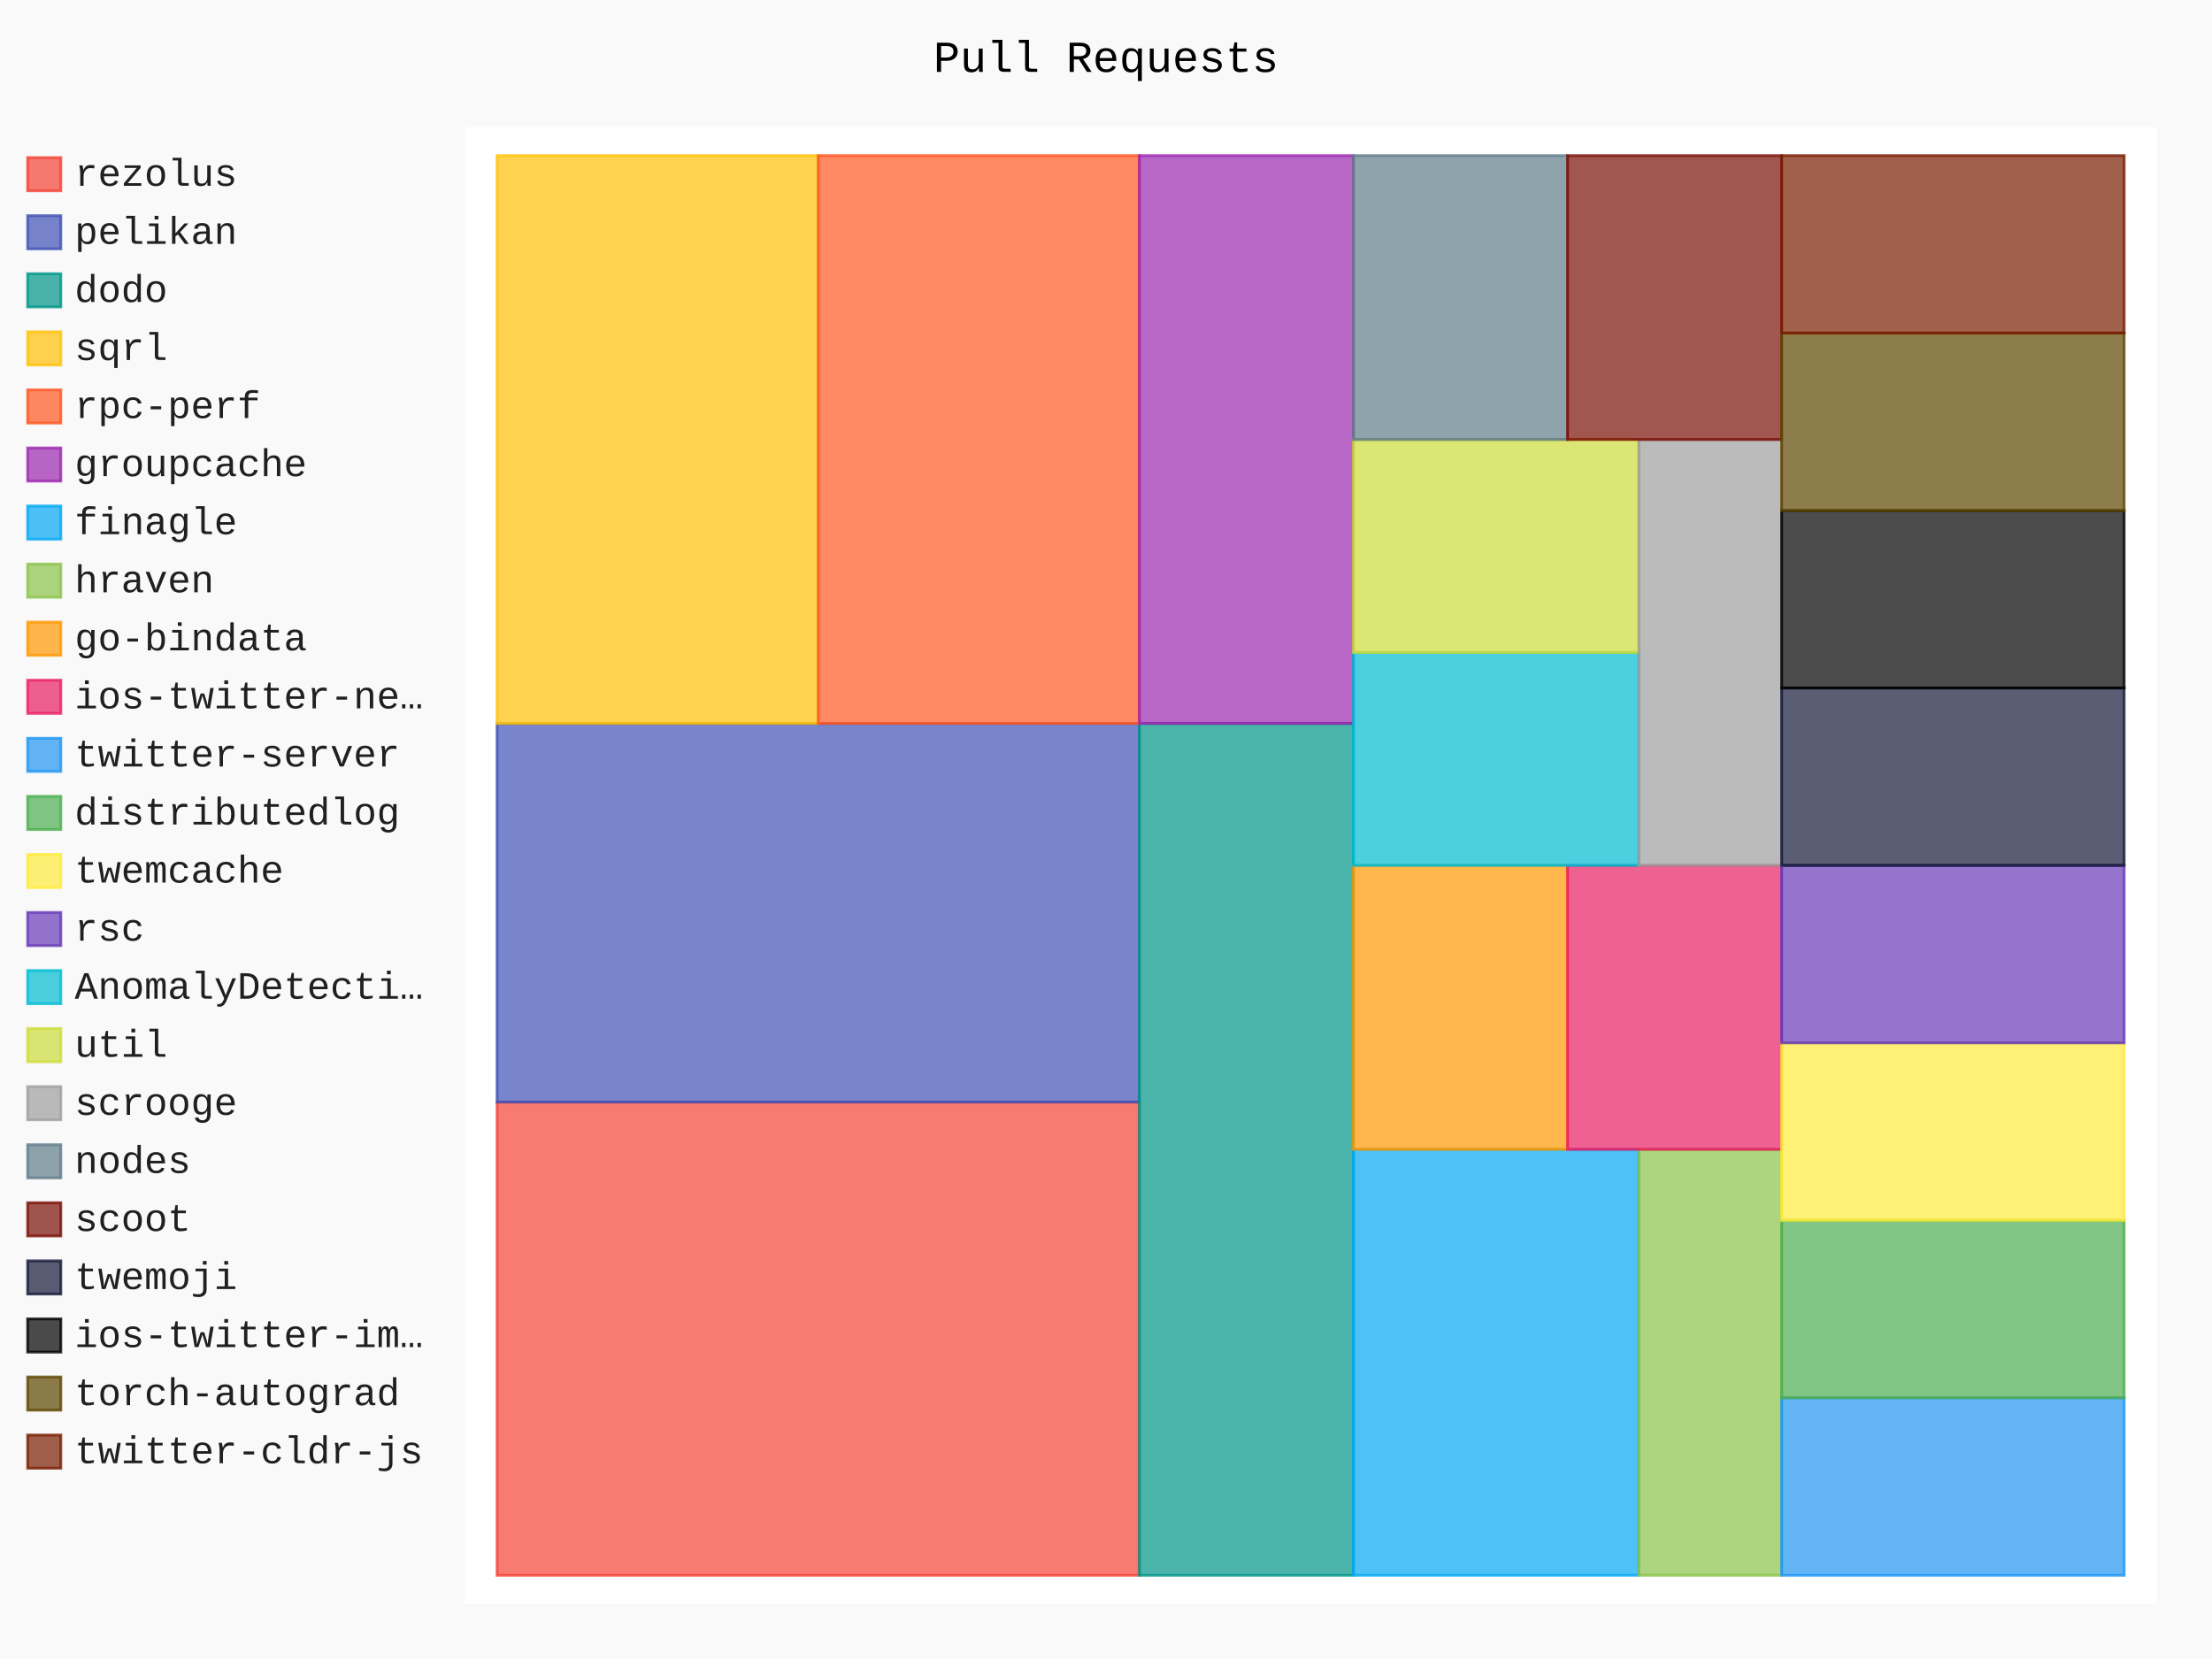
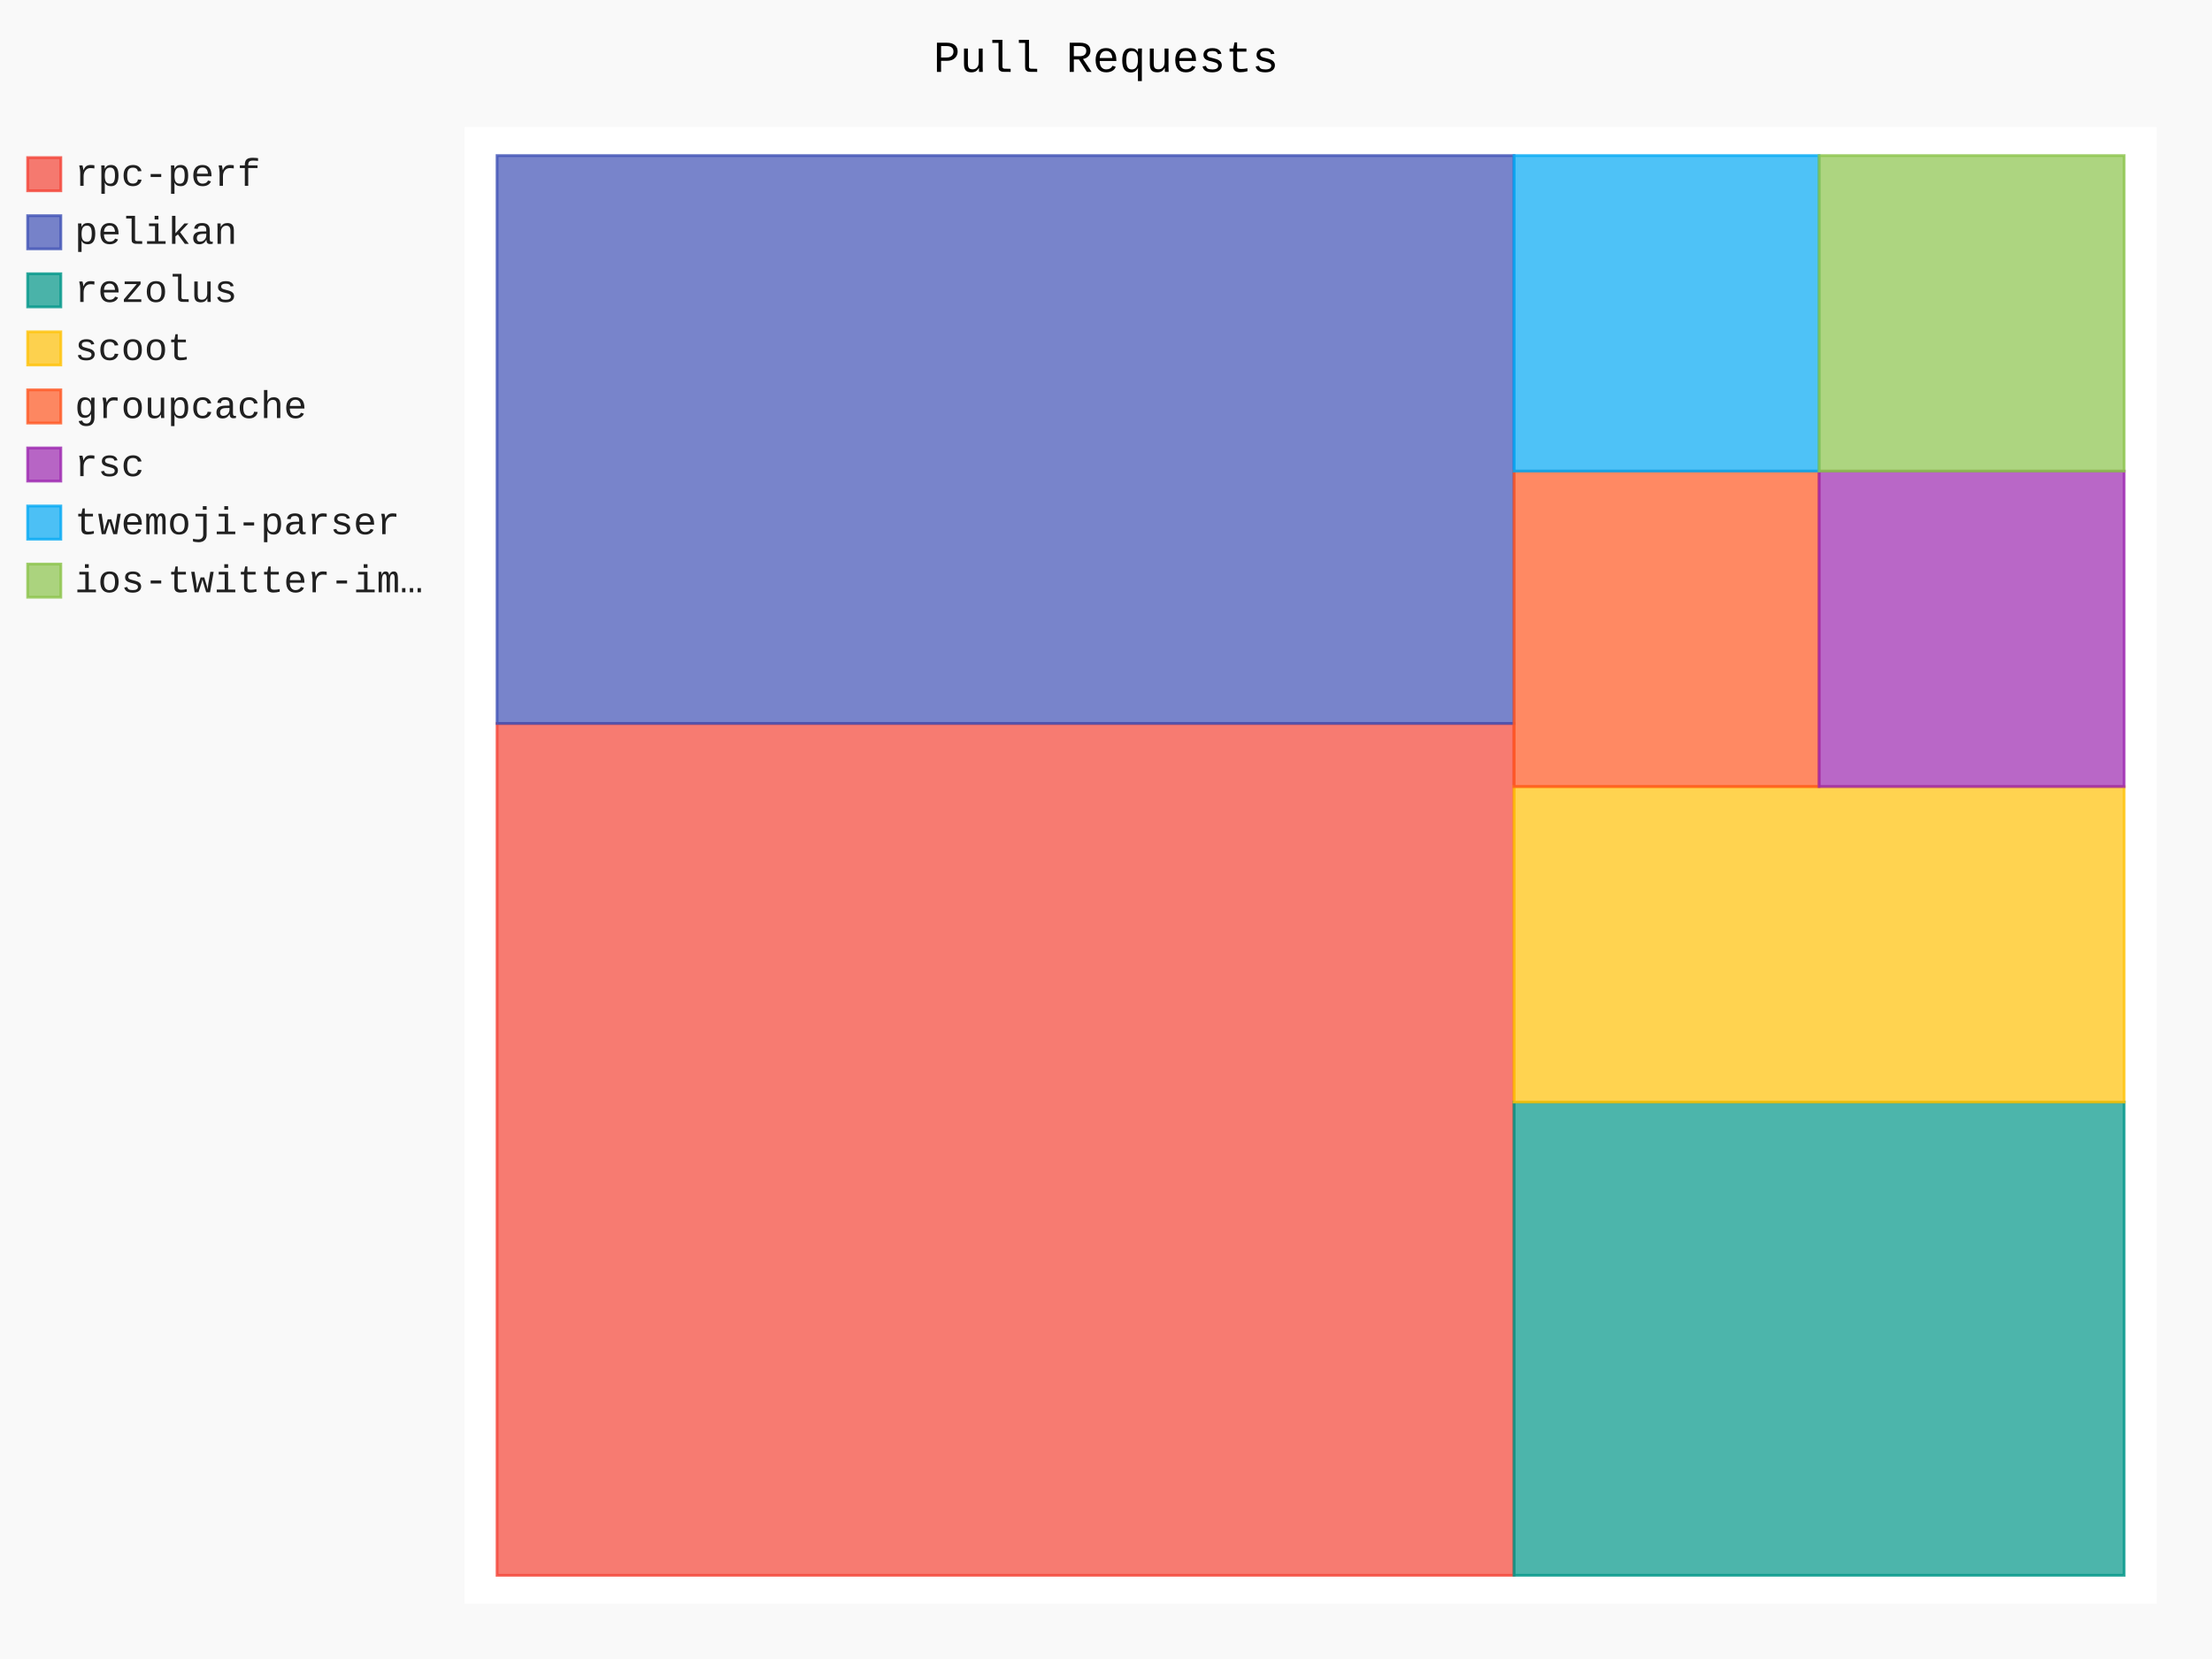
- <svg xmlns="http://www.w3.org/2000/svg" class="pygal-chart" id="chart-46c4a68a-51fe-47a1-bab9-710cc248370b" viewBox="0 0 800 600">
+ <svg xmlns="http://www.w3.org/2000/svg" class="pygal-chart" id="chart-9c1af812-657a-4ad6-9e6e-e827c296c0e6" viewBox="0 0 800 600">
  <defs>
-     <style type="text/css">#chart-46c4a68a-51fe-47a1-bab9-710cc248370b{-webkit-user-select:none;-webkit-font-smoothing:antialiased;font-family:Consolas,"Liberation Mono",Menlo,Courier,monospace}#chart-46c4a68a-51fe-47a1-bab9-710cc248370b .title{font-family:Consolas,"Liberation Mono",Menlo,Courier,monospace;font-size:16px}#chart-46c4a68a-51fe-47a1-bab9-710cc248370b .legends .legend text{font-family:Consolas,"Liberation Mono",Menlo,Courier,monospace;font-size:14px}#chart-46c4a68a-51fe-47a1-bab9-710cc248370b .axis text{font-family:Consolas,"Liberation Mono",Menlo,Courier,monospace;font-size:10px}#chart-46c4a68a-51fe-47a1-bab9-710cc248370b .axis text.major{font-family:Consolas,"Liberation Mono",Menlo,Courier,monospace;font-size:10px}#chart-46c4a68a-51fe-47a1-bab9-710cc248370b .text-overlay text.value{font-family:Consolas,"Liberation Mono",Menlo,Courier,monospace;font-size:16px}#chart-46c4a68a-51fe-47a1-bab9-710cc248370b .text-overlay text.label{font-family:Consolas,"Liberation Mono",Menlo,Courier,monospace;font-size:10px}#chart-46c4a68a-51fe-47a1-bab9-710cc248370b .tooltip{font-family:Consolas,"Liberation Mono",Menlo,Courier,monospace;font-size:14px}#chart-46c4a68a-51fe-47a1-bab9-710cc248370b text.no_data{font-family:Consolas,"Liberation Mono",Menlo,Courier,monospace;font-size:64px}
- #chart-46c4a68a-51fe-47a1-bab9-710cc248370b{background-color:rgba(249,249,249,1)}#chart-46c4a68a-51fe-47a1-bab9-710cc248370b path,#chart-46c4a68a-51fe-47a1-bab9-710cc248370b line,#chart-46c4a68a-51fe-47a1-bab9-710cc248370b rect,#chart-46c4a68a-51fe-47a1-bab9-710cc248370b circle{-webkit-transition:150ms;-moz-transition:150ms;transition:150ms}#chart-46c4a68a-51fe-47a1-bab9-710cc248370b .graph &gt; .background{fill:rgba(249,249,249,1)}#chart-46c4a68a-51fe-47a1-bab9-710cc248370b .plot &gt; .background{fill:rgba(255,255,255,1)}#chart-46c4a68a-51fe-47a1-bab9-710cc248370b .graph{fill:rgba(0,0,0,.87)}#chart-46c4a68a-51fe-47a1-bab9-710cc248370b text.no_data{fill:rgba(0,0,0,1)}#chart-46c4a68a-51fe-47a1-bab9-710cc248370b .title{fill:rgba(0,0,0,1)}#chart-46c4a68a-51fe-47a1-bab9-710cc248370b .legends .legend text{fill:rgba(0,0,0,.87)}#chart-46c4a68a-51fe-47a1-bab9-710cc248370b .legends .legend:hover text{fill:rgba(0,0,0,1)}#chart-46c4a68a-51fe-47a1-bab9-710cc248370b .axis .line{stroke:rgba(0,0,0,1)}#chart-46c4a68a-51fe-47a1-bab9-710cc248370b .axis .guide.line{stroke:rgba(0,0,0,.54)}#chart-46c4a68a-51fe-47a1-bab9-710cc248370b .axis .major.line{stroke:rgba(0,0,0,.87)}#chart-46c4a68a-51fe-47a1-bab9-710cc248370b .axis text.major{fill:rgba(0,0,0,1)}#chart-46c4a68a-51fe-47a1-bab9-710cc248370b .axis.y .guides:hover .guide.line,#chart-46c4a68a-51fe-47a1-bab9-710cc248370b .line-graph .axis.x .guides:hover .guide.line,#chart-46c4a68a-51fe-47a1-bab9-710cc248370b .stackedline-graph .axis.x .guides:hover .guide.line,#chart-46c4a68a-51fe-47a1-bab9-710cc248370b .xy-graph .axis.x .guides:hover .guide.line{stroke:rgba(0,0,0,1)}#chart-46c4a68a-51fe-47a1-bab9-710cc248370b .axis .guides:hover text{fill:rgba(0,0,0,1)}#chart-46c4a68a-51fe-47a1-bab9-710cc248370b .reactive{fill-opacity:.7;stroke-opacity:.8}#chart-46c4a68a-51fe-47a1-bab9-710cc248370b .ci{stroke:rgba(0,0,0,.87)}#chart-46c4a68a-51fe-47a1-bab9-710cc248370b .reactive.active,#chart-46c4a68a-51fe-47a1-bab9-710cc248370b .active .reactive{fill-opacity:.8;stroke-opacity:.9;stroke-width:4}#chart-46c4a68a-51fe-47a1-bab9-710cc248370b .ci .reactive.active{stroke-width:1.5}#chart-46c4a68a-51fe-47a1-bab9-710cc248370b .series text{fill:rgba(0,0,0,1)}#chart-46c4a68a-51fe-47a1-bab9-710cc248370b .tooltip rect{fill:rgba(255,255,255,1);stroke:rgba(0,0,0,1);-webkit-transition:opacity 150ms;-moz-transition:opacity 150ms;transition:opacity 150ms}#chart-46c4a68a-51fe-47a1-bab9-710cc248370b .tooltip .label{fill:rgba(0,0,0,.87)}#chart-46c4a68a-51fe-47a1-bab9-710cc248370b .tooltip .label{fill:rgba(0,0,0,.87)}#chart-46c4a68a-51fe-47a1-bab9-710cc248370b .tooltip .legend{font-size:.8em;fill:rgba(0,0,0,.54)}#chart-46c4a68a-51fe-47a1-bab9-710cc248370b .tooltip .x_label{font-size:.6em;fill:rgba(0,0,0,1)}#chart-46c4a68a-51fe-47a1-bab9-710cc248370b .tooltip .xlink{font-size:.5em;text-decoration:underline}#chart-46c4a68a-51fe-47a1-bab9-710cc248370b .tooltip .value{font-size:1.5em}#chart-46c4a68a-51fe-47a1-bab9-710cc248370b .bound{font-size:.5em}#chart-46c4a68a-51fe-47a1-bab9-710cc248370b .max-value{font-size:.75em;fill:rgba(0,0,0,.54)}#chart-46c4a68a-51fe-47a1-bab9-710cc248370b .map-element{fill:rgba(255,255,255,1);stroke:rgba(0,0,0,.54) !important}#chart-46c4a68a-51fe-47a1-bab9-710cc248370b .map-element .reactive{fill-opacity:inherit;stroke-opacity:inherit}#chart-46c4a68a-51fe-47a1-bab9-710cc248370b .color-0,#chart-46c4a68a-51fe-47a1-bab9-710cc248370b .color-0 a:visited{stroke:#f44336;fill:#f44336}#chart-46c4a68a-51fe-47a1-bab9-710cc248370b .color-1,#chart-46c4a68a-51fe-47a1-bab9-710cc248370b .color-1 a:visited{stroke:#3f51b5;fill:#3f51b5}#chart-46c4a68a-51fe-47a1-bab9-710cc248370b .color-2,#chart-46c4a68a-51fe-47a1-bab9-710cc248370b .color-2 a:visited{stroke:#009688;fill:#009688}#chart-46c4a68a-51fe-47a1-bab9-710cc248370b .color-3,#chart-46c4a68a-51fe-47a1-bab9-710cc248370b .color-3 a:visited{stroke:#ffc107;fill:#ffc107}#chart-46c4a68a-51fe-47a1-bab9-710cc248370b .color-4,#chart-46c4a68a-51fe-47a1-bab9-710cc248370b .color-4 a:visited{stroke:#ff5722;fill:#ff5722}#chart-46c4a68a-51fe-47a1-bab9-710cc248370b .color-5,#chart-46c4a68a-51fe-47a1-bab9-710cc248370b .color-5 a:visited{stroke:#9c27b0;fill:#9c27b0}#chart-46c4a68a-51fe-47a1-bab9-710cc248370b .color-6,#chart-46c4a68a-51fe-47a1-bab9-710cc248370b .color-6 a:visited{stroke:#03a9f4;fill:#03a9f4}#chart-46c4a68a-51fe-47a1-bab9-710cc248370b .color-7,#chart-46c4a68a-51fe-47a1-bab9-710cc248370b .color-7 a:visited{stroke:#8bc34a;fill:#8bc34a}#chart-46c4a68a-51fe-47a1-bab9-710cc248370b .color-8,#chart-46c4a68a-51fe-47a1-bab9-710cc248370b .color-8 a:visited{stroke:#ff9800;fill:#ff9800}#chart-46c4a68a-51fe-47a1-bab9-710cc248370b .color-9,#chart-46c4a68a-51fe-47a1-bab9-710cc248370b .color-9 a:visited{stroke:#e91e63;fill:#e91e63}#chart-46c4a68a-51fe-47a1-bab9-710cc248370b .color-10,#chart-46c4a68a-51fe-47a1-bab9-710cc248370b .color-10 a:visited{stroke:#2196f3;fill:#2196f3}#chart-46c4a68a-51fe-47a1-bab9-710cc248370b .color-11,#chart-46c4a68a-51fe-47a1-bab9-710cc248370b .color-11 a:visited{stroke:#4caf50;fill:#4caf50}#chart-46c4a68a-51fe-47a1-bab9-710cc248370b .color-12,#chart-46c4a68a-51fe-47a1-bab9-710cc248370b .color-12 a:visited{stroke:#ffeb3b;fill:#ffeb3b}#chart-46c4a68a-51fe-47a1-bab9-710cc248370b .color-13,#chart-46c4a68a-51fe-47a1-bab9-710cc248370b .color-13 a:visited{stroke:#673ab7;fill:#673ab7}#chart-46c4a68a-51fe-47a1-bab9-710cc248370b .color-14,#chart-46c4a68a-51fe-47a1-bab9-710cc248370b .color-14 a:visited{stroke:#00bcd4;fill:#00bcd4}#chart-46c4a68a-51fe-47a1-bab9-710cc248370b .color-15,#chart-46c4a68a-51fe-47a1-bab9-710cc248370b .color-15 a:visited{stroke:#cddc39;fill:#cddc39}#chart-46c4a68a-51fe-47a1-bab9-710cc248370b .color-16,#chart-46c4a68a-51fe-47a1-bab9-710cc248370b .color-16 a:visited{stroke:#9e9e9e;fill:#9e9e9e}#chart-46c4a68a-51fe-47a1-bab9-710cc248370b .color-17,#chart-46c4a68a-51fe-47a1-bab9-710cc248370b .color-17 a:visited{stroke:#607d8b;fill:#607d8b}#chart-46c4a68a-51fe-47a1-bab9-710cc248370b .color-18,#chart-46c4a68a-51fe-47a1-bab9-710cc248370b .color-18 a:visited{stroke:#7b0f07;fill:#7b0f07}#chart-46c4a68a-51fe-47a1-bab9-710cc248370b .color-19,#chart-46c4a68a-51fe-47a1-bab9-710cc248370b .color-19 a:visited{stroke:#141938;fill:#141938}#chart-46c4a68a-51fe-47a1-bab9-710cc248370b .color-20,#chart-46c4a68a-51fe-47a1-bab9-710cc248370b .color-20 a:visited{stroke:#000000;fill:#000000}#chart-46c4a68a-51fe-47a1-bab9-710cc248370b .color-21,#chart-46c4a68a-51fe-47a1-bab9-710cc248370b .color-21 a:visited{stroke:#5e4600;fill:#5e4600}#chart-46c4a68a-51fe-47a1-bab9-710cc248370b .color-22,#chart-46c4a68a-51fe-47a1-bab9-710cc248370b .color-22 a:visited{stroke:#791d00;fill:#791d00}#chart-46c4a68a-51fe-47a1-bab9-710cc248370b .text-overlay .color-0 text{fill:black}#chart-46c4a68a-51fe-47a1-bab9-710cc248370b .text-overlay .color-1 text{fill:black}#chart-46c4a68a-51fe-47a1-bab9-710cc248370b .text-overlay .color-2 text{fill:black}#chart-46c4a68a-51fe-47a1-bab9-710cc248370b .text-overlay .color-3 text{fill:black}#chart-46c4a68a-51fe-47a1-bab9-710cc248370b .text-overlay .color-4 text{fill:black}#chart-46c4a68a-51fe-47a1-bab9-710cc248370b .text-overlay .color-5 text{fill:black}#chart-46c4a68a-51fe-47a1-bab9-710cc248370b .text-overlay .color-6 text{fill:black}#chart-46c4a68a-51fe-47a1-bab9-710cc248370b .text-overlay .color-7 text{fill:black}#chart-46c4a68a-51fe-47a1-bab9-710cc248370b .text-overlay .color-8 text{fill:black}#chart-46c4a68a-51fe-47a1-bab9-710cc248370b .text-overlay .color-9 text{fill:black}#chart-46c4a68a-51fe-47a1-bab9-710cc248370b .text-overlay .color-10 text{fill:black}#chart-46c4a68a-51fe-47a1-bab9-710cc248370b .text-overlay .color-11 text{fill:black}#chart-46c4a68a-51fe-47a1-bab9-710cc248370b .text-overlay .color-12 text{fill:black}#chart-46c4a68a-51fe-47a1-bab9-710cc248370b .text-overlay .color-13 text{fill:black}#chart-46c4a68a-51fe-47a1-bab9-710cc248370b .text-overlay .color-14 text{fill:black}#chart-46c4a68a-51fe-47a1-bab9-710cc248370b .text-overlay .color-15 text{fill:black}#chart-46c4a68a-51fe-47a1-bab9-710cc248370b .text-overlay .color-16 text{fill:black}#chart-46c4a68a-51fe-47a1-bab9-710cc248370b .text-overlay .color-17 text{fill:black}#chart-46c4a68a-51fe-47a1-bab9-710cc248370b .text-overlay .color-18 text{fill:black}#chart-46c4a68a-51fe-47a1-bab9-710cc248370b .text-overlay .color-19 text{fill:white}#chart-46c4a68a-51fe-47a1-bab9-710cc248370b .text-overlay .color-20 text{fill:white}#chart-46c4a68a-51fe-47a1-bab9-710cc248370b .text-overlay .color-21 text{fill:black}#chart-46c4a68a-51fe-47a1-bab9-710cc248370b .text-overlay .color-22 text{fill:black}
- #chart-46c4a68a-51fe-47a1-bab9-710cc248370b text.no_data{text-anchor:middle}#chart-46c4a68a-51fe-47a1-bab9-710cc248370b .guide.line{fill:none}#chart-46c4a68a-51fe-47a1-bab9-710cc248370b .centered{text-anchor:middle}#chart-46c4a68a-51fe-47a1-bab9-710cc248370b .title{text-anchor:middle}#chart-46c4a68a-51fe-47a1-bab9-710cc248370b .legends .legend text{fill-opacity:1}#chart-46c4a68a-51fe-47a1-bab9-710cc248370b .axis.x text{text-anchor:middle}#chart-46c4a68a-51fe-47a1-bab9-710cc248370b .axis.x:not(.web) text[transform]{text-anchor:start}#chart-46c4a68a-51fe-47a1-bab9-710cc248370b .axis.x:not(.web) text[transform].backwards{text-anchor:end}#chart-46c4a68a-51fe-47a1-bab9-710cc248370b .axis.y text{text-anchor:end}#chart-46c4a68a-51fe-47a1-bab9-710cc248370b .axis.y text[transform].backwards{text-anchor:start}#chart-46c4a68a-51fe-47a1-bab9-710cc248370b .axis.y2 text{text-anchor:start}#chart-46c4a68a-51fe-47a1-bab9-710cc248370b .axis.y2 text[transform].backwards{text-anchor:end}#chart-46c4a68a-51fe-47a1-bab9-710cc248370b .axis .guide.line{stroke-dasharray:4,4}#chart-46c4a68a-51fe-47a1-bab9-710cc248370b .axis .major.guide.line{stroke-dasharray:6,6}#chart-46c4a68a-51fe-47a1-bab9-710cc248370b .horizontal .axis.y .guide.line,#chart-46c4a68a-51fe-47a1-bab9-710cc248370b .horizontal .axis.y2 .guide.line,#chart-46c4a68a-51fe-47a1-bab9-710cc248370b .vertical .axis.x .guide.line{opacity:0}#chart-46c4a68a-51fe-47a1-bab9-710cc248370b .horizontal .axis.always_show .guide.line,#chart-46c4a68a-51fe-47a1-bab9-710cc248370b .vertical .axis.always_show .guide.line{opacity:1 !important}#chart-46c4a68a-51fe-47a1-bab9-710cc248370b .axis.y .guides:hover .guide.line,#chart-46c4a68a-51fe-47a1-bab9-710cc248370b .axis.y2 .guides:hover .guide.line,#chart-46c4a68a-51fe-47a1-bab9-710cc248370b .axis.x .guides:hover .guide.line{opacity:1}#chart-46c4a68a-51fe-47a1-bab9-710cc248370b .axis .guides:hover text{opacity:1}#chart-46c4a68a-51fe-47a1-bab9-710cc248370b .nofill{fill:none}#chart-46c4a68a-51fe-47a1-bab9-710cc248370b .subtle-fill{fill-opacity:.2}#chart-46c4a68a-51fe-47a1-bab9-710cc248370b .dot{stroke-width:1px;fill-opacity:1}#chart-46c4a68a-51fe-47a1-bab9-710cc248370b .dot.active{stroke-width:5px}#chart-46c4a68a-51fe-47a1-bab9-710cc248370b .dot.negative{fill:transparent}#chart-46c4a68a-51fe-47a1-bab9-710cc248370b text,#chart-46c4a68a-51fe-47a1-bab9-710cc248370b tspan{stroke:none !important}#chart-46c4a68a-51fe-47a1-bab9-710cc248370b .series text.active{opacity:1}#chart-46c4a68a-51fe-47a1-bab9-710cc248370b .tooltip rect{fill-opacity:.95;stroke-width:.5}#chart-46c4a68a-51fe-47a1-bab9-710cc248370b .tooltip text{fill-opacity:1}#chart-46c4a68a-51fe-47a1-bab9-710cc248370b .showable{visibility:hidden}#chart-46c4a68a-51fe-47a1-bab9-710cc248370b .showable.shown{visibility:visible}#chart-46c4a68a-51fe-47a1-bab9-710cc248370b .gauge-background{fill:rgba(229,229,229,1);stroke:none}#chart-46c4a68a-51fe-47a1-bab9-710cc248370b .bg-lines{stroke:rgba(249,249,249,1);stroke-width:2px}</style>
+     <style type="text/css">#chart-9c1af812-657a-4ad6-9e6e-e827c296c0e6{-webkit-user-select:none;-webkit-font-smoothing:antialiased;font-family:Consolas,"Liberation Mono",Menlo,Courier,monospace}#chart-9c1af812-657a-4ad6-9e6e-e827c296c0e6 .title{font-family:Consolas,"Liberation Mono",Menlo,Courier,monospace;font-size:16px}#chart-9c1af812-657a-4ad6-9e6e-e827c296c0e6 .legends .legend text{font-family:Consolas,"Liberation Mono",Menlo,Courier,monospace;font-size:14px}#chart-9c1af812-657a-4ad6-9e6e-e827c296c0e6 .axis text{font-family:Consolas,"Liberation Mono",Menlo,Courier,monospace;font-size:10px}#chart-9c1af812-657a-4ad6-9e6e-e827c296c0e6 .axis text.major{font-family:Consolas,"Liberation Mono",Menlo,Courier,monospace;font-size:10px}#chart-9c1af812-657a-4ad6-9e6e-e827c296c0e6 .text-overlay text.value{font-family:Consolas,"Liberation Mono",Menlo,Courier,monospace;font-size:16px}#chart-9c1af812-657a-4ad6-9e6e-e827c296c0e6 .text-overlay text.label{font-family:Consolas,"Liberation Mono",Menlo,Courier,monospace;font-size:10px}#chart-9c1af812-657a-4ad6-9e6e-e827c296c0e6 .tooltip{font-family:Consolas,"Liberation Mono",Menlo,Courier,monospace;font-size:14px}#chart-9c1af812-657a-4ad6-9e6e-e827c296c0e6 text.no_data{font-family:Consolas,"Liberation Mono",Menlo,Courier,monospace;font-size:64px}
+ #chart-9c1af812-657a-4ad6-9e6e-e827c296c0e6{background-color:rgba(249,249,249,1)}#chart-9c1af812-657a-4ad6-9e6e-e827c296c0e6 path,#chart-9c1af812-657a-4ad6-9e6e-e827c296c0e6 line,#chart-9c1af812-657a-4ad6-9e6e-e827c296c0e6 rect,#chart-9c1af812-657a-4ad6-9e6e-e827c296c0e6 circle{-webkit-transition:150ms;-moz-transition:150ms;transition:150ms}#chart-9c1af812-657a-4ad6-9e6e-e827c296c0e6 .graph &gt; .background{fill:rgba(249,249,249,1)}#chart-9c1af812-657a-4ad6-9e6e-e827c296c0e6 .plot &gt; .background{fill:rgba(255,255,255,1)}#chart-9c1af812-657a-4ad6-9e6e-e827c296c0e6 .graph{fill:rgba(0,0,0,.87)}#chart-9c1af812-657a-4ad6-9e6e-e827c296c0e6 text.no_data{fill:rgba(0,0,0,1)}#chart-9c1af812-657a-4ad6-9e6e-e827c296c0e6 .title{fill:rgba(0,0,0,1)}#chart-9c1af812-657a-4ad6-9e6e-e827c296c0e6 .legends .legend text{fill:rgba(0,0,0,.87)}#chart-9c1af812-657a-4ad6-9e6e-e827c296c0e6 .legends .legend:hover text{fill:rgba(0,0,0,1)}#chart-9c1af812-657a-4ad6-9e6e-e827c296c0e6 .axis .line{stroke:rgba(0,0,0,1)}#chart-9c1af812-657a-4ad6-9e6e-e827c296c0e6 .axis .guide.line{stroke:rgba(0,0,0,.54)}#chart-9c1af812-657a-4ad6-9e6e-e827c296c0e6 .axis .major.line{stroke:rgba(0,0,0,.87)}#chart-9c1af812-657a-4ad6-9e6e-e827c296c0e6 .axis text.major{fill:rgba(0,0,0,1)}#chart-9c1af812-657a-4ad6-9e6e-e827c296c0e6 .axis.y .guides:hover .guide.line,#chart-9c1af812-657a-4ad6-9e6e-e827c296c0e6 .line-graph .axis.x .guides:hover .guide.line,#chart-9c1af812-657a-4ad6-9e6e-e827c296c0e6 .stackedline-graph .axis.x .guides:hover .guide.line,#chart-9c1af812-657a-4ad6-9e6e-e827c296c0e6 .xy-graph .axis.x .guides:hover .guide.line{stroke:rgba(0,0,0,1)}#chart-9c1af812-657a-4ad6-9e6e-e827c296c0e6 .axis .guides:hover text{fill:rgba(0,0,0,1)}#chart-9c1af812-657a-4ad6-9e6e-e827c296c0e6 .reactive{fill-opacity:.7;stroke-opacity:.8}#chart-9c1af812-657a-4ad6-9e6e-e827c296c0e6 .ci{stroke:rgba(0,0,0,.87)}#chart-9c1af812-657a-4ad6-9e6e-e827c296c0e6 .reactive.active,#chart-9c1af812-657a-4ad6-9e6e-e827c296c0e6 .active .reactive{fill-opacity:.8;stroke-opacity:.9;stroke-width:4}#chart-9c1af812-657a-4ad6-9e6e-e827c296c0e6 .ci .reactive.active{stroke-width:1.5}#chart-9c1af812-657a-4ad6-9e6e-e827c296c0e6 .series text{fill:rgba(0,0,0,1)}#chart-9c1af812-657a-4ad6-9e6e-e827c296c0e6 .tooltip rect{fill:rgba(255,255,255,1);stroke:rgba(0,0,0,1);-webkit-transition:opacity 150ms;-moz-transition:opacity 150ms;transition:opacity 150ms}#chart-9c1af812-657a-4ad6-9e6e-e827c296c0e6 .tooltip .label{fill:rgba(0,0,0,.87)}#chart-9c1af812-657a-4ad6-9e6e-e827c296c0e6 .tooltip .label{fill:rgba(0,0,0,.87)}#chart-9c1af812-657a-4ad6-9e6e-e827c296c0e6 .tooltip .legend{font-size:.8em;fill:rgba(0,0,0,.54)}#chart-9c1af812-657a-4ad6-9e6e-e827c296c0e6 .tooltip .x_label{font-size:.6em;fill:rgba(0,0,0,1)}#chart-9c1af812-657a-4ad6-9e6e-e827c296c0e6 .tooltip .xlink{font-size:.5em;text-decoration:underline}#chart-9c1af812-657a-4ad6-9e6e-e827c296c0e6 .tooltip .value{font-size:1.5em}#chart-9c1af812-657a-4ad6-9e6e-e827c296c0e6 .bound{font-size:.5em}#chart-9c1af812-657a-4ad6-9e6e-e827c296c0e6 .max-value{font-size:.75em;fill:rgba(0,0,0,.54)}#chart-9c1af812-657a-4ad6-9e6e-e827c296c0e6 .map-element{fill:rgba(255,255,255,1);stroke:rgba(0,0,0,.54) !important}#chart-9c1af812-657a-4ad6-9e6e-e827c296c0e6 .map-element .reactive{fill-opacity:inherit;stroke-opacity:inherit}#chart-9c1af812-657a-4ad6-9e6e-e827c296c0e6 .color-0,#chart-9c1af812-657a-4ad6-9e6e-e827c296c0e6 .color-0 a:visited{stroke:#F44336;fill:#F44336}#chart-9c1af812-657a-4ad6-9e6e-e827c296c0e6 .color-1,#chart-9c1af812-657a-4ad6-9e6e-e827c296c0e6 .color-1 a:visited{stroke:#3F51B5;fill:#3F51B5}#chart-9c1af812-657a-4ad6-9e6e-e827c296c0e6 .color-2,#chart-9c1af812-657a-4ad6-9e6e-e827c296c0e6 .color-2 a:visited{stroke:#009688;fill:#009688}#chart-9c1af812-657a-4ad6-9e6e-e827c296c0e6 .color-3,#chart-9c1af812-657a-4ad6-9e6e-e827c296c0e6 .color-3 a:visited{stroke:#FFC107;fill:#FFC107}#chart-9c1af812-657a-4ad6-9e6e-e827c296c0e6 .color-4,#chart-9c1af812-657a-4ad6-9e6e-e827c296c0e6 .color-4 a:visited{stroke:#FF5722;fill:#FF5722}#chart-9c1af812-657a-4ad6-9e6e-e827c296c0e6 .color-5,#chart-9c1af812-657a-4ad6-9e6e-e827c296c0e6 .color-5 a:visited{stroke:#9C27B0;fill:#9C27B0}#chart-9c1af812-657a-4ad6-9e6e-e827c296c0e6 .color-6,#chart-9c1af812-657a-4ad6-9e6e-e827c296c0e6 .color-6 a:visited{stroke:#03A9F4;fill:#03A9F4}#chart-9c1af812-657a-4ad6-9e6e-e827c296c0e6 .color-7,#chart-9c1af812-657a-4ad6-9e6e-e827c296c0e6 .color-7 a:visited{stroke:#8BC34A;fill:#8BC34A}#chart-9c1af812-657a-4ad6-9e6e-e827c296c0e6 .text-overlay .color-0 text{fill:black}#chart-9c1af812-657a-4ad6-9e6e-e827c296c0e6 .text-overlay .color-1 text{fill:black}#chart-9c1af812-657a-4ad6-9e6e-e827c296c0e6 .text-overlay .color-2 text{fill:black}#chart-9c1af812-657a-4ad6-9e6e-e827c296c0e6 .text-overlay .color-3 text{fill:black}#chart-9c1af812-657a-4ad6-9e6e-e827c296c0e6 .text-overlay .color-4 text{fill:black}#chart-9c1af812-657a-4ad6-9e6e-e827c296c0e6 .text-overlay .color-5 text{fill:black}#chart-9c1af812-657a-4ad6-9e6e-e827c296c0e6 .text-overlay .color-6 text{fill:black}#chart-9c1af812-657a-4ad6-9e6e-e827c296c0e6 .text-overlay .color-7 text{fill:black}
+ #chart-9c1af812-657a-4ad6-9e6e-e827c296c0e6 text.no_data{text-anchor:middle}#chart-9c1af812-657a-4ad6-9e6e-e827c296c0e6 .guide.line{fill:none}#chart-9c1af812-657a-4ad6-9e6e-e827c296c0e6 .centered{text-anchor:middle}#chart-9c1af812-657a-4ad6-9e6e-e827c296c0e6 .title{text-anchor:middle}#chart-9c1af812-657a-4ad6-9e6e-e827c296c0e6 .legends .legend text{fill-opacity:1}#chart-9c1af812-657a-4ad6-9e6e-e827c296c0e6 .axis.x text{text-anchor:middle}#chart-9c1af812-657a-4ad6-9e6e-e827c296c0e6 .axis.x:not(.web) text[transform]{text-anchor:start}#chart-9c1af812-657a-4ad6-9e6e-e827c296c0e6 .axis.x:not(.web) text[transform].backwards{text-anchor:end}#chart-9c1af812-657a-4ad6-9e6e-e827c296c0e6 .axis.y text{text-anchor:end}#chart-9c1af812-657a-4ad6-9e6e-e827c296c0e6 .axis.y text[transform].backwards{text-anchor:start}#chart-9c1af812-657a-4ad6-9e6e-e827c296c0e6 .axis.y2 text{text-anchor:start}#chart-9c1af812-657a-4ad6-9e6e-e827c296c0e6 .axis.y2 text[transform].backwards{text-anchor:end}#chart-9c1af812-657a-4ad6-9e6e-e827c296c0e6 .axis .guide.line{stroke-dasharray:4,4}#chart-9c1af812-657a-4ad6-9e6e-e827c296c0e6 .axis .major.guide.line{stroke-dasharray:6,6}#chart-9c1af812-657a-4ad6-9e6e-e827c296c0e6 .horizontal .axis.y .guide.line,#chart-9c1af812-657a-4ad6-9e6e-e827c296c0e6 .horizontal .axis.y2 .guide.line,#chart-9c1af812-657a-4ad6-9e6e-e827c296c0e6 .vertical .axis.x .guide.line{opacity:0}#chart-9c1af812-657a-4ad6-9e6e-e827c296c0e6 .horizontal .axis.always_show .guide.line,#chart-9c1af812-657a-4ad6-9e6e-e827c296c0e6 .vertical .axis.always_show .guide.line{opacity:1 !important}#chart-9c1af812-657a-4ad6-9e6e-e827c296c0e6 .axis.y .guides:hover .guide.line,#chart-9c1af812-657a-4ad6-9e6e-e827c296c0e6 .axis.y2 .guides:hover .guide.line,#chart-9c1af812-657a-4ad6-9e6e-e827c296c0e6 .axis.x .guides:hover .guide.line{opacity:1}#chart-9c1af812-657a-4ad6-9e6e-e827c296c0e6 .axis .guides:hover text{opacity:1}#chart-9c1af812-657a-4ad6-9e6e-e827c296c0e6 .nofill{fill:none}#chart-9c1af812-657a-4ad6-9e6e-e827c296c0e6 .subtle-fill{fill-opacity:.2}#chart-9c1af812-657a-4ad6-9e6e-e827c296c0e6 .dot{stroke-width:1px;fill-opacity:1}#chart-9c1af812-657a-4ad6-9e6e-e827c296c0e6 .dot.active{stroke-width:5px}#chart-9c1af812-657a-4ad6-9e6e-e827c296c0e6 .dot.negative{fill:transparent}#chart-9c1af812-657a-4ad6-9e6e-e827c296c0e6 text,#chart-9c1af812-657a-4ad6-9e6e-e827c296c0e6 tspan{stroke:none !important}#chart-9c1af812-657a-4ad6-9e6e-e827c296c0e6 .series text.active{opacity:1}#chart-9c1af812-657a-4ad6-9e6e-e827c296c0e6 .tooltip rect{fill-opacity:.95;stroke-width:.5}#chart-9c1af812-657a-4ad6-9e6e-e827c296c0e6 .tooltip text{fill-opacity:1}#chart-9c1af812-657a-4ad6-9e6e-e827c296c0e6 .showable{visibility:hidden}#chart-9c1af812-657a-4ad6-9e6e-e827c296c0e6 .showable.shown{visibility:visible}#chart-9c1af812-657a-4ad6-9e6e-e827c296c0e6 .gauge-background{fill:rgba(229,229,229,1);stroke:none}#chart-9c1af812-657a-4ad6-9e6e-e827c296c0e6 .bg-lines{stroke:rgba(249,249,249,1);stroke-width:2px}</style>
  </defs>
  <g class="graph treemap-graph vertical">
    <rect class="background" height="600" width="800" x="0" y="0" />
    <g class="plot" transform="translate(168, 46)">
      <rect class="background" height="534" width="612.0" x="0" y="0" />
      <g class="series serie-0 color-0">
        <g class="rects">
          <g class="rect">
-             <rect class="rect reactive tooltip-trigger" height="171.154" width="232.287" x="11.769" y="352.577" />
+             <rect class="rect reactive tooltip-trigger" height="308.077" width="367.788" x="11.769" y="215.654" />
          </g>
        </g>
      </g>
      <g class="series serie-1 color-1">
        <g class="rects">
          <g class="rect">
-             <rect class="rect reactive tooltip-trigger" height="136.923" width="232.287" x="11.769" y="215.654" />
+             <rect class="rect reactive tooltip-trigger" height="205.385" width="367.788" x="11.769" y="10.269" />
          </g>
        </g>
      </g>
      <g class="series serie-2 color-2">
        <g class="rects">
          <g class="rect">
-             <rect class="rect reactive tooltip-trigger" height="308.077" width="77.429" x="244.057" y="215.654" />
+             <rect class="rect reactive tooltip-trigger" height="171.154" width="220.673" x="379.558" y="352.577" />
          </g>
        </g>
      </g>
      <g class="series serie-3 color-3">
        <g class="rects">
          <g class="rect">
-             <rect class="rect reactive tooltip-trigger" height="205.385" width="116.144" x="11.769" y="10.269" />
+             <rect class="rect reactive tooltip-trigger" height="114.103" width="220.673" x="379.558" y="238.474" />
          </g>
        </g>
      </g>
      <g class="series serie-4 color-4">
        <g class="rects">
          <g class="rect">
-             <rect class="rect reactive tooltip-trigger" height="205.385" width="116.144" x="127.913" y="10.269" />
+             <rect class="rect reactive tooltip-trigger" height="114.103" width="110.337" x="379.558" y="124.372" />
          </g>
        </g>
      </g>
      <g class="series serie-5 color-5">
        <g class="rects">
          <g class="rect">
-             <rect class="rect reactive tooltip-trigger" height="205.385" width="77.429" x="244.057" y="10.269" />
+             <rect class="rect reactive tooltip-trigger" height="114.103" width="110.337" x="489.894" y="124.372" />
          </g>
        </g>
      </g>
      <g class="series serie-6 color-6">
        <g class="rects">
          <g class="rect">
-             <rect class="rect reactive tooltip-trigger" height="154.038" width="103.239" x="321.486" y="369.692" />
+             <rect class="rect reactive tooltip-trigger" height="114.103" width="110.337" x="379.558" y="10.269" />
          </g>
        </g>
      </g>
      <g class="series serie-7 color-7">
        <g class="rects">
          <g class="rect">
-             <rect class="rect reactive tooltip-trigger" height="154.038" width="51.619" x="424.725" y="369.692" />
-           </g>
-         </g>
-       </g>
-       <g class="series serie-8 color-8">
-         <g class="rects">
-           <g class="rect">
-             <rect class="rect reactive tooltip-trigger" height="102.692" width="77.429" x="321.486" y="267.0" />
-           </g>
-         </g>
-       </g>
-       <g class="series serie-9 color-9">
-         <g class="rects">
-           <g class="rect">
-             <rect class="rect reactive tooltip-trigger" height="102.692" width="77.429" x="398.915" y="267.0" />
-           </g>
-         </g>
-       </g>
-       <g class="series serie-10 color-10">
-         <g class="rects">
-           <g class="rect">
-             <rect class="rect reactive tooltip-trigger" height="64.183" width="123.887" x="476.344" y="459.548" />
-           </g>
-         </g>
-       </g>
-       <g class="series serie-11 color-11">
-         <g class="rects">
-           <g class="rect">
-             <rect class="rect reactive tooltip-trigger" height="64.183" width="123.887" x="476.344" y="395.365" />
-           </g>
-         </g>
-       </g>
-       <g class="series serie-12 color-12">
-         <g class="rects">
-           <g class="rect">
-             <rect class="rect reactive tooltip-trigger" height="64.183" width="123.887" x="476.344" y="331.183" />
-           </g>
-         </g>
-       </g>
-       <g class="series serie-13 color-13">
-         <g class="rects">
-           <g class="rect">
-             <rect class="rect reactive tooltip-trigger" height="64.183" width="123.887" x="476.344" y="267.0" />
-           </g>
-         </g>
-       </g>
-       <g class="series serie-14 color-14">
-         <g class="rects">
-           <g class="rect">
-             <rect class="rect reactive tooltip-trigger" height="77.019" width="103.239" x="321.486" y="189.981" />
-           </g>
-         </g>
-       </g>
-       <g class="series serie-15 color-15">
-         <g class="rects">
-           <g class="rect">
-             <rect class="rect reactive tooltip-trigger" height="77.019" width="103.239" x="321.486" y="112.962" />
-           </g>
-         </g>
-       </g>
-       <g class="series serie-16 color-16">
-         <g class="rects">
-           <g class="rect">
-             <rect class="rect reactive tooltip-trigger" height="154.038" width="51.619" x="424.725" y="112.962" />
-           </g>
-         </g>
-       </g>
-       <g class="series serie-17 color-17">
-         <g class="rects">
-           <g class="rect">
-             <rect class="rect reactive tooltip-trigger" height="102.692" width="77.429" x="321.486" y="10.269" />
-           </g>
-         </g>
-       </g>
-       <g class="series serie-18 color-18">
-         <g class="rects">
-           <g class="rect">
-             <rect class="rect reactive tooltip-trigger" height="102.692" width="77.429" x="398.915" y="10.269" />
-           </g>
-         </g>
-       </g>
-       <g class="series serie-19 color-19">
-         <g class="rects">
-           <g class="rect">
-             <rect class="rect reactive tooltip-trigger" height="64.183" width="123.887" x="476.344" y="202.817" />
-           </g>
-         </g>
-       </g>
-       <g class="series serie-20 color-20">
-         <g class="rects">
-           <g class="rect">
-             <rect class="rect reactive tooltip-trigger" height="64.183" width="123.887" x="476.344" y="138.635" />
-           </g>
-         </g>
-       </g>
-       <g class="series serie-21 color-21">
-         <g class="rects">
-           <g class="rect">
-             <rect class="rect reactive tooltip-trigger" height="64.183" width="123.887" x="476.344" y="74.452" />
-           </g>
-         </g>
-       </g>
-       <g class="series serie-22 color-22">
-         <g class="rects">
-           <g class="rect">
-             <rect class="rect reactive tooltip-trigger" height="64.183" width="123.887" x="476.344" y="10.269" />
+             <rect class="rect reactive tooltip-trigger" height="114.103" width="110.337" x="489.894" y="10.269" />
          </g>
        </g>
      </g>
    </g>
    <g class="titles">
      <text class="title plot_title" x="400.0" y="26">Pull Requests</text>
    </g>
    <g class="plot overlay" transform="translate(168, 46)">
      <g class="series serie-0 color-0" />
      <g class="series serie-1 color-1" />
      <g class="series serie-2 color-2" />
      <g class="series serie-3 color-3" />
      <g class="series serie-4 color-4" />
      <g class="series serie-5 color-5" />
      <g class="series serie-6 color-6" />
      <g class="series serie-7 color-7" />
-       <g class="series serie-8 color-8" />
-       <g class="series serie-9 color-9" />
-       <g class="series serie-10 color-10" />
-       <g class="series serie-11 color-11" />
-       <g class="series serie-12 color-12" />
-       <g class="series serie-13 color-13" />
-       <g class="series serie-14 color-14" />
-       <g class="series serie-15 color-15" />
-       <g class="series serie-16 color-16" />
-       <g class="series serie-17 color-17" />
-       <g class="series serie-18 color-18" />
-       <g class="series serie-19 color-19" />
-       <g class="series serie-20 color-20" />
-       <g class="series serie-21 color-21" />
-       <g class="series serie-22 color-22" />
    </g>
    <g class="plot text-overlay" transform="translate(168, 46)">
      <g class="series serie-0 color-0" />
      <g class="series serie-1 color-1" />
      <g class="series serie-2 color-2" />
      <g class="series serie-3 color-3" />
      <g class="series serie-4 color-4" />
      <g class="series serie-5 color-5" />
      <g class="series serie-6 color-6" />
      <g class="series serie-7 color-7" />
-       <g class="series serie-8 color-8" />
-       <g class="series serie-9 color-9" />
-       <g class="series serie-10 color-10" />
-       <g class="series serie-11 color-11" />
-       <g class="series serie-12 color-12" />
-       <g class="series serie-13 color-13" />
-       <g class="series serie-14 color-14" />
-       <g class="series serie-15 color-15" />
-       <g class="series serie-16 color-16" />
-       <g class="series serie-17 color-17" />
-       <g class="series serie-18 color-18" />
-       <g class="series serie-19 color-19" />
-       <g class="series serie-20 color-20" />
-       <g class="series serie-21 color-21" />
-       <g class="series serie-22 color-22" />
    </g>
    <g class="plot tooltip-overlay" transform="translate(168, 46)">
      <g class="tooltip" style="opacity: 0" transform="translate(0 0)">
        <rect class="tooltip-box" height="0" rx="0" ry="0" width="0" />
        <g class="text" />
      </g>
    </g>
    <g class="legends" transform="translate(10, 56)">
      <g class="legend reactive activate-serie" id="activate-serie-0">
        <rect class="color-0 reactive" height="12" width="12" x="0.0" y="1.0" />
-         <text x="17.0" y="11.2">rezolus</text>
+         <text x="17.0" y="11.2">rpc-perf</text>
      </g>
      <g class="legend reactive activate-serie" id="activate-serie-1">
        <rect class="color-1 reactive" height="12" width="12" x="0.0" y="22.0" />
        <text x="17.0" y="32.2">pelikan</text>
      </g>
      <g class="legend reactive activate-serie" id="activate-serie-2">
        <rect class="color-2 reactive" height="12" width="12" x="0.0" y="43.0" />
-         <text x="17.0" y="53.2">dodo</text>
+         <text x="17.0" y="53.2">rezolus</text>
      </g>
      <g class="legend reactive activate-serie" id="activate-serie-3">
        <rect class="color-3 reactive" height="12" width="12" x="0.0" y="64.0" />
-         <text x="17.0" y="74.2">sqrl</text>
+         <text x="17.0" y="74.2">scoot</text>
      </g>
      <g class="legend reactive activate-serie" id="activate-serie-4">
        <rect class="color-4 reactive" height="12" width="12" x="0.0" y="85.0" />
-         <text x="17.0" y="95.2">rpc-perf</text>
+         <text x="17.0" y="95.2">groupcache</text>
      </g>
      <g class="legend reactive activate-serie" id="activate-serie-5">
        <rect class="color-5 reactive" height="12" width="12" x="0.0" y="106.0" />
-         <text x="17.0" y="116.2">groupcache</text>
+         <text x="17.0" y="116.2">rsc</text>
      </g>
      <g class="legend reactive activate-serie" id="activate-serie-6">
        <rect class="color-6 reactive" height="12" width="12" x="0.0" y="127.0" />
-         <text x="17.0" y="137.2">finagle</text>
+         <text x="17.0" y="137.2">twemoji-parser</text>
      </g>
      <g class="legend reactive activate-serie" id="activate-serie-7">
        <rect class="color-7 reactive" height="12" width="12" x="0.0" y="148.0" />
-         <text x="17.0" y="158.2">hraven</text>
-       </g>
-       <g class="legend reactive activate-serie" id="activate-serie-8">
-         <rect class="color-8 reactive" height="12" width="12" x="0.0" y="169.0" />
-         <text x="17.0" y="179.2">go-bindata</text>
-       </g>
-       <g class="legend reactive activate-serie" id="activate-serie-9">
-         <rect class="color-9 reactive" height="12" width="12" x="0.0" y="190.0" />
-         <text x="17.0" y="200.2">ios-twitter-ne…</text>
-       </g>
-       <g class="legend reactive activate-serie" id="activate-serie-10">
-         <rect class="color-10 reactive" height="12" width="12" x="0.0" y="211.0" />
-         <text x="17.0" y="221.2">twitter-server</text>
-       </g>
-       <g class="legend reactive activate-serie" id="activate-serie-11">
-         <rect class="color-11 reactive" height="12" width="12" x="0.0" y="232.0" />
-         <text x="17.0" y="242.2">distributedlog</text>
-       </g>
-       <g class="legend reactive activate-serie" id="activate-serie-12">
-         <rect class="color-12 reactive" height="12" width="12" x="0.0" y="253.0" />
-         <text x="17.0" y="263.2">twemcache</text>
-       </g>
-       <g class="legend reactive activate-serie" id="activate-serie-13">
-         <rect class="color-13 reactive" height="12" width="12" x="0.0" y="274.0" />
-         <text x="17.0" y="284.2">rsc</text>
-       </g>
-       <g class="legend reactive activate-serie" id="activate-serie-14">
-         <rect class="color-14 reactive" height="12" width="12" x="0.0" y="295.0" />
-         <text x="17.0" y="305.2">AnomalyDetecti…</text>
-       </g>
-       <g class="legend reactive activate-serie" id="activate-serie-15">
-         <rect class="color-15 reactive" height="12" width="12" x="0.0" y="316.0" />
-         <text x="17.0" y="326.2">util</text>
-       </g>
-       <g class="legend reactive activate-serie" id="activate-serie-16">
-         <rect class="color-16 reactive" height="12" width="12" x="0.0" y="337.0" />
-         <text x="17.0" y="347.2">scrooge</text>
-       </g>
-       <g class="legend reactive activate-serie" id="activate-serie-17">
-         <rect class="color-17 reactive" height="12" width="12" x="0.0" y="358.0" />
-         <text x="17.0" y="368.2">nodes</text>
-       </g>
-       <g class="legend reactive activate-serie" id="activate-serie-18">
-         <rect class="color-18 reactive" height="12" width="12" x="0.0" y="379.0" />
-         <text x="17.0" y="389.2">scoot</text>
-       </g>
-       <g class="legend reactive activate-serie" id="activate-serie-19">
-         <rect class="color-19 reactive" height="12" width="12" x="0.0" y="400.0" />
-         <text x="17.0" y="410.2">twemoji</text>
-       </g>
-       <g class="legend reactive activate-serie" id="activate-serie-20">
-         <rect class="color-20 reactive" height="12" width="12" x="0.0" y="421.0" />
-         <text x="17.0" y="431.2">ios-twitter-im…</text>
-       </g>
-       <g class="legend reactive activate-serie" id="activate-serie-21">
-         <rect class="color-21 reactive" height="12" width="12" x="0.0" y="442.0" />
-         <text x="17.0" y="452.2">torch-autograd</text>
-       </g>
-       <g class="legend reactive activate-serie" id="activate-serie-22">
-         <rect class="color-22 reactive" height="12" width="12" x="0.0" y="463.0" />
-         <text x="17.0" y="473.2">twitter-cldr-js</text>
+         <text x="17.0" y="158.2">ios-twitter-im…</text>
      </g>
    </g>
    <g class="legends" transform="translate(790, 56)" />
  </g>
</svg>
